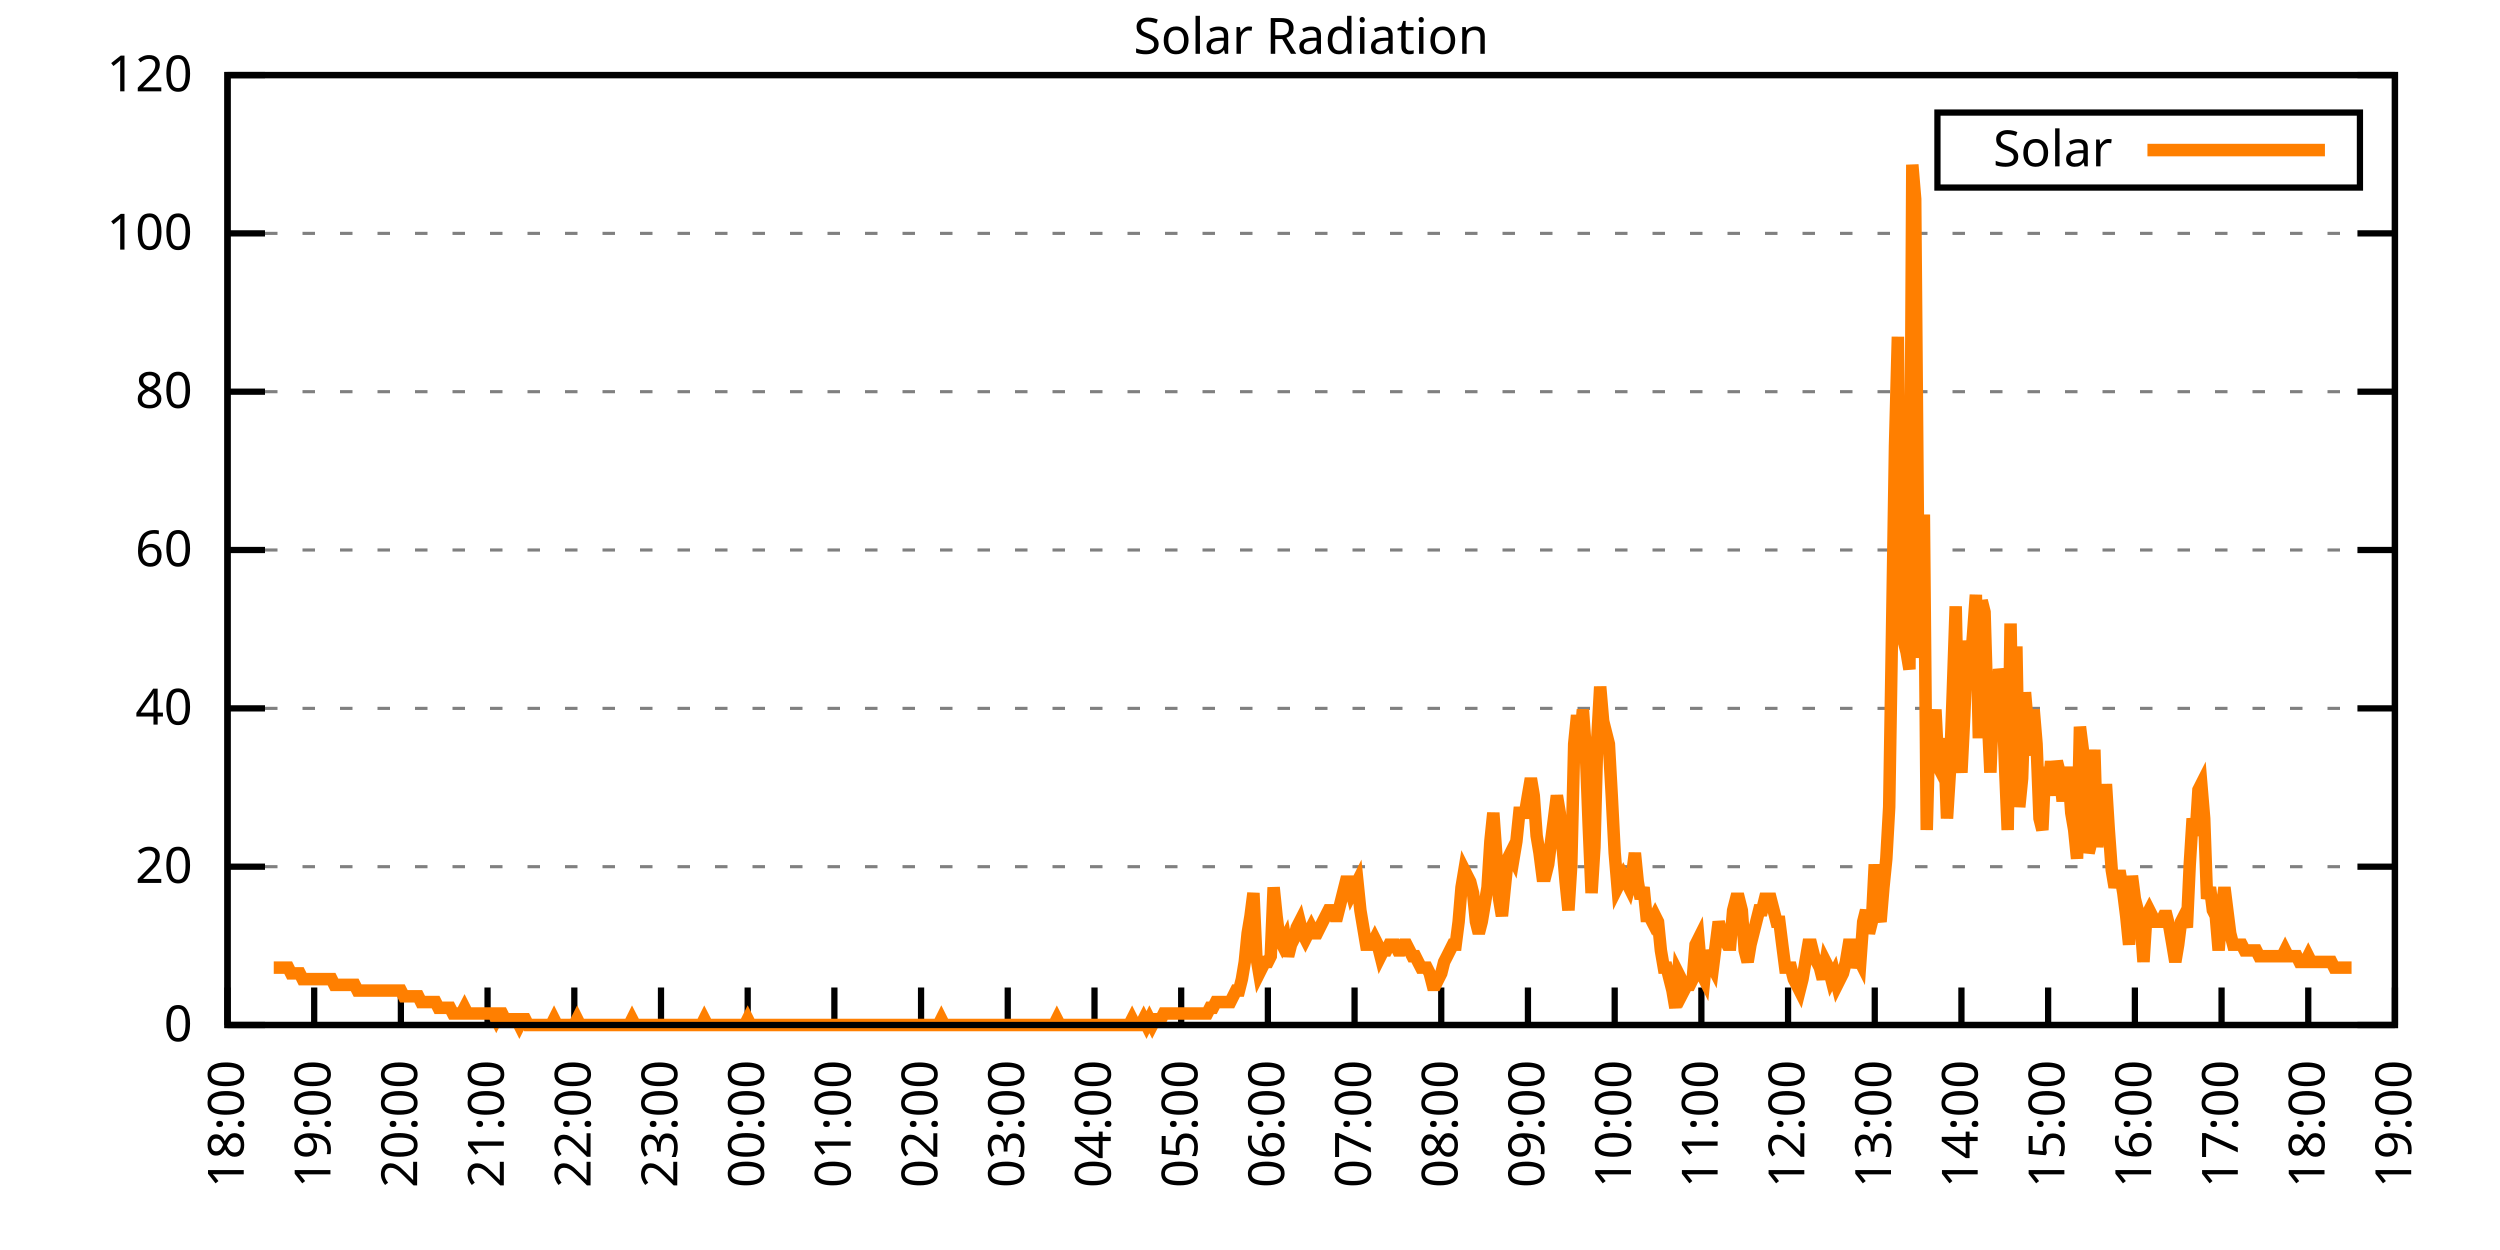
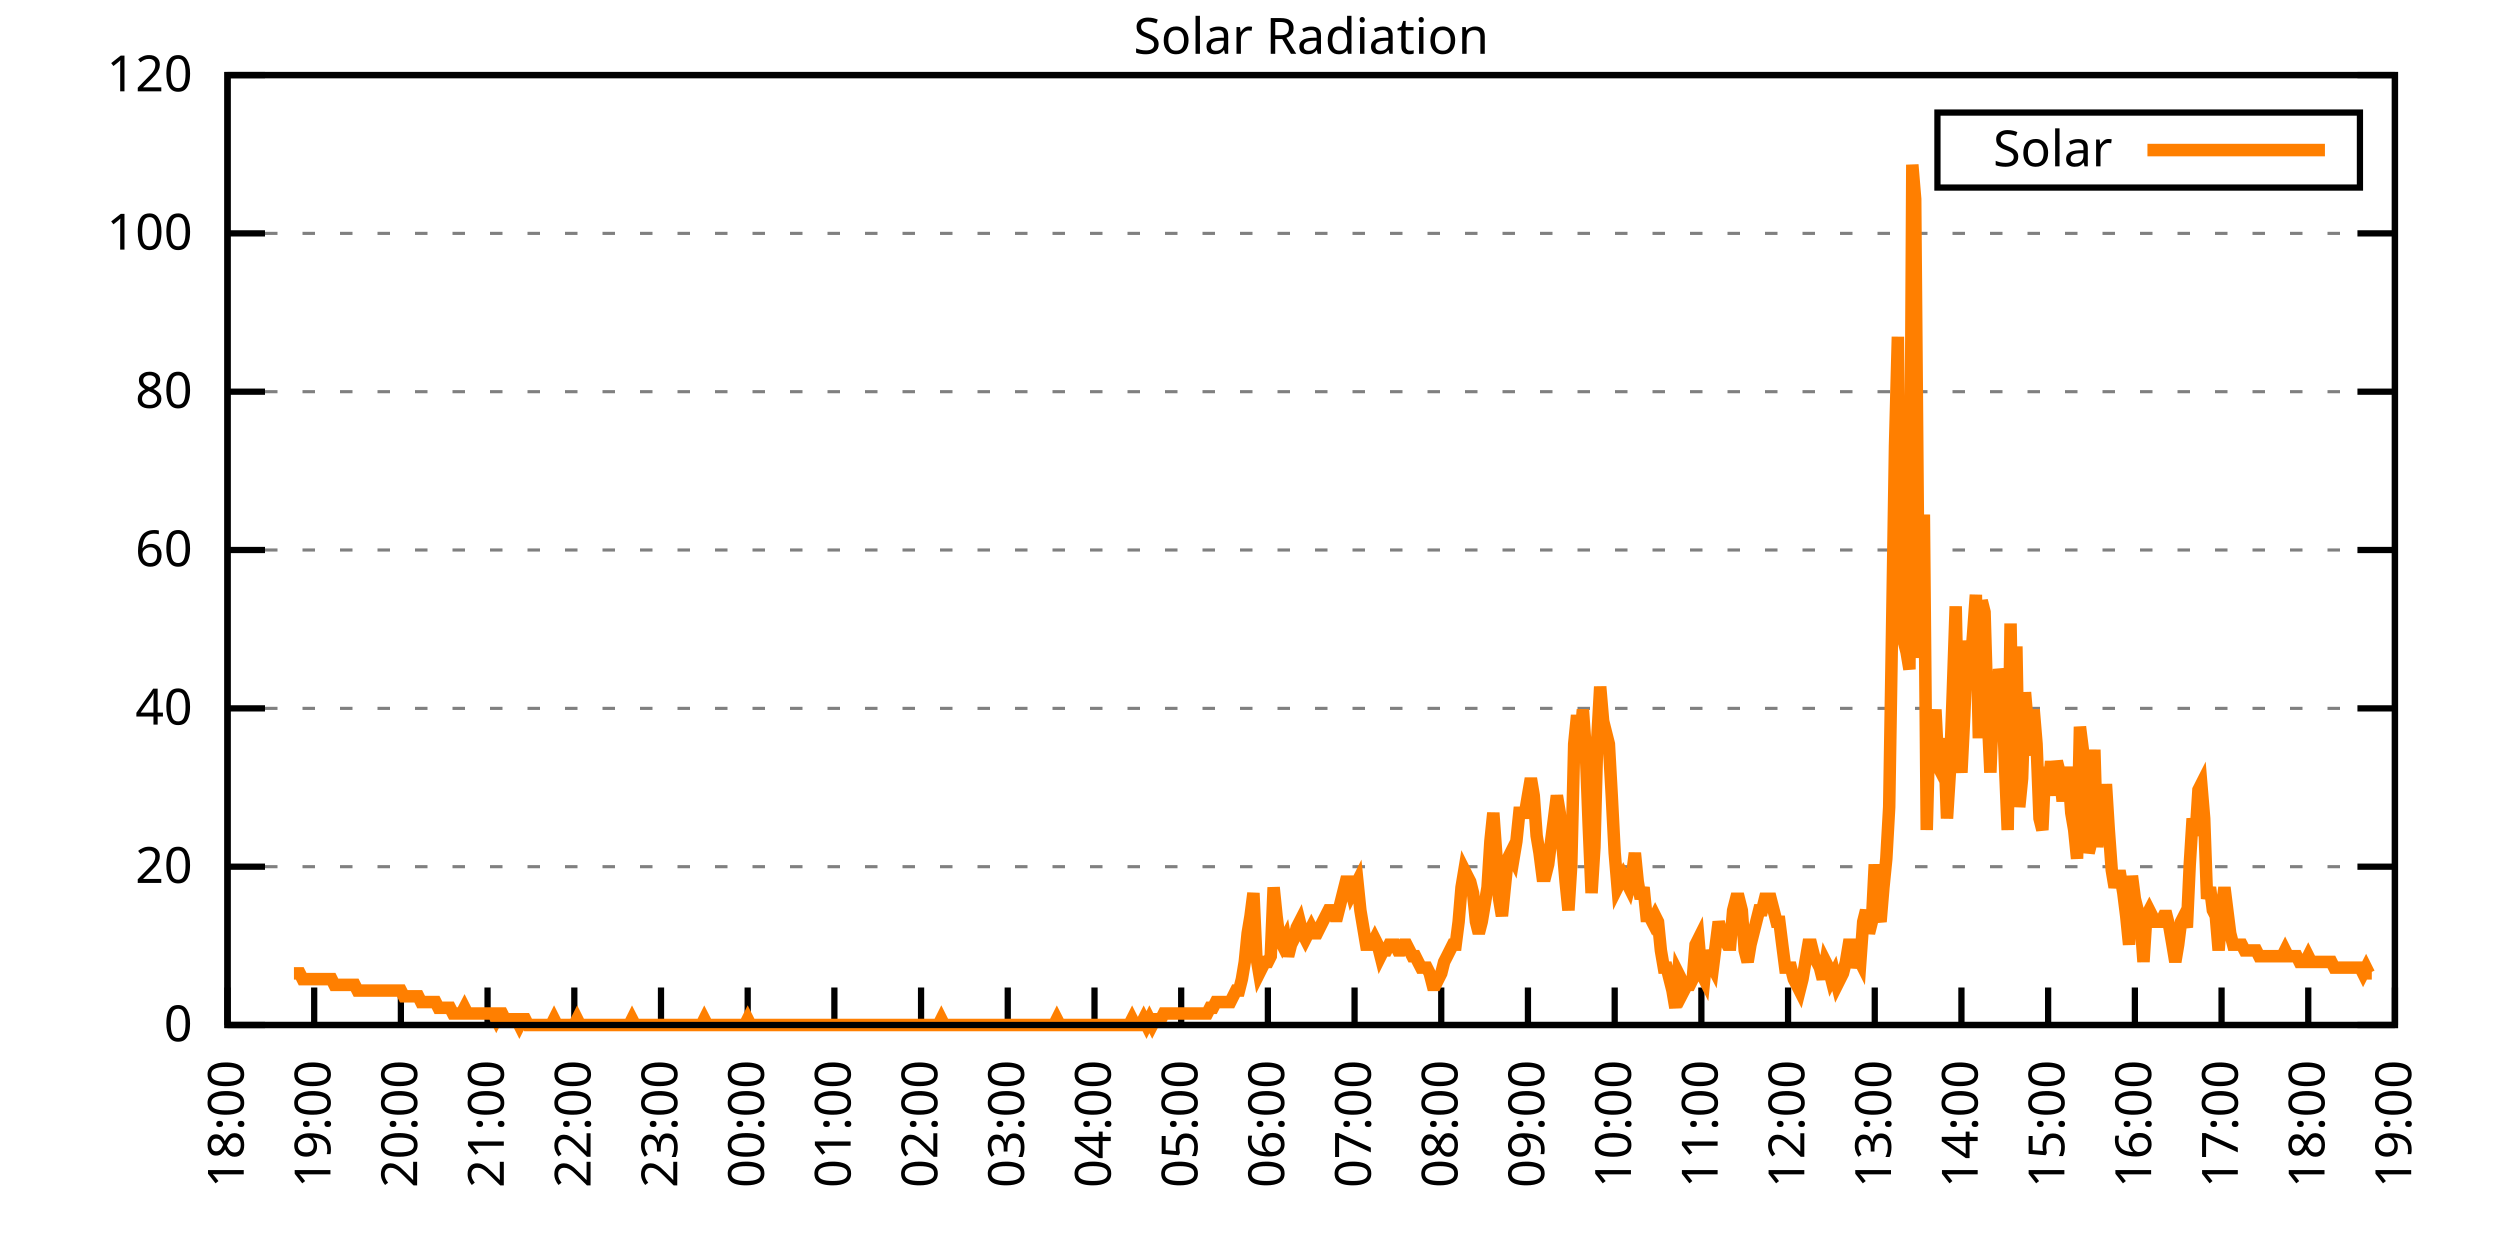
<svg xmlns="http://www.w3.org/2000/svg" xmlns:xlink="http://www.w3.org/1999/xlink" width="400" height="200" viewBox="0 0 400 200">
  <g id="gnuplot_canvas">
    <rect x="0" y="0" width="400" height="200" fill="none" />
    <defs>
      <circle id="gpDot" r="0.5" stroke-width="0.5" stroke="currentColor" />
      <path id="gpPt0" stroke-width="0.333" stroke="currentColor" d="M-1,0 h2 M0,-1 v2" />
      <path id="gpPt1" stroke-width="0.333" stroke="currentColor" d="M-1,-1 L1,1 M1,-1 L-1,1" />
      <path id="gpPt2" stroke-width="0.333" stroke="currentColor" d="M-1,0 L1,0 M0,-1 L0,1 M-1,-1 L1,1 M-1,1 L1,-1" />
      <rect id="gpPt3" stroke-width="0.333" stroke="currentColor" x="-1" y="-1" width="2" height="2" />
      <rect id="gpPt4" stroke-width="0.333" stroke="currentColor" fill="currentColor" x="-1" y="-1" width="2" height="2" />
      <circle id="gpPt5" stroke-width="0.333" stroke="currentColor" cx="0" cy="0" r="1" />
      <use xlink:href="#gpPt5" id="gpPt6" fill="currentColor" stroke="none" />
      <path id="gpPt7" stroke-width="0.333" stroke="currentColor" d="M0,-1.33 L-1.33,0.67 L1.33,0.67 z" />
      <use xlink:href="#gpPt7" id="gpPt8" fill="currentColor" stroke="none" />
      <use xlink:href="#gpPt7" id="gpPt9" stroke="currentColor" transform="rotate(180)" />
      <use xlink:href="#gpPt9" id="gpPt10" fill="currentColor" stroke="none" />
      <use xlink:href="#gpPt3" id="gpPt11" stroke="currentColor" transform="rotate(45)" />
      <use xlink:href="#gpPt11" id="gpPt12" fill="currentColor" stroke="none" />
      <path id="gpPt13" stroke-width="0.333" stroke="currentColor" d="M0,1.330 L1.265,0.411 L0.782,-1.067 L-0.782,-1.076 L-1.265,0.411 z" />
      <use xlink:href="#gpPt13" id="gpPt14" fill="currentColor" stroke="none" />
      <filter id="textbox" filterUnits="objectBoundingBox" x="0" y="0" height="1" width="1">
        <feFlood flood-color="white" flood-opacity="1" result="bgnd" />
        <feComposite in="SourceGraphic" in2="bgnd" operator="atop" />
      </filter>
      <filter id="greybox" filterUnits="objectBoundingBox" x="0" y="0" height="1" width="1">
        <feFlood flood-color="lightgrey" flood-opacity="1" result="grey" />
        <feComposite in="SourceGraphic" in2="grey" operator="atop" />
      </filter>
    </defs>
    <g fill="none" color="white" stroke="currentColor" stroke-width="1.00" stroke-linecap="butt" stroke-linejoin="miter">
</g>
    <g fill="none" color="black" stroke="currentColor" stroke-width="1.00" stroke-linecap="butt" stroke-linejoin="miter">
      <g stroke="none" shape-rendering="crispEdges">
        <polygon fill="rgb(255, 255, 255)" points="36.40,164.00 383.18,164.00 383.18,12.02 36.40,12.02 " />
      </g>
    </g>
    <g fill="none" color="black" stroke="currentColor" stroke-width="1.00" stroke-linecap="butt" stroke-linejoin="miter">
</g>
    <g fill="none" color="black" stroke="black" stroke-width="0.50" stroke-linecap="butt" stroke-linejoin="miter">
</g>
    <g fill="none" color="gray" stroke="currentColor" stroke-width="0.50" stroke-linecap="butt" stroke-linejoin="miter">
      <path stroke="gray" stroke-dasharray="2,4" class="gridline" d="M36.40,164.00 L383.19,164.00  " />
    </g>
    <g fill="none" color="gray" stroke="gray" stroke-width="1.00" stroke-linecap="butt" stroke-linejoin="miter">
</g>
    <g fill="none" color="black" stroke="currentColor" stroke-width="1.00" stroke-linecap="butt" stroke-linejoin="miter">
      <path stroke="black" d="M36.40,164.00 L42.40,164.00 M383.19,164.00 L377.19,164.00  " />
      <g transform="translate(30.80,166.60)" stroke="none" fill="black" font-family="Sans" font-size="8.00" text-anchor="end">
        <text>
          <tspan font-family="Sans"> 0</tspan>
        </text>
      </g>
    </g>
    <g fill="none" color="black" stroke="currentColor" stroke-width="1.00" stroke-linecap="butt" stroke-linejoin="miter">
</g>
    <g fill="none" color="black" stroke="black" stroke-width="0.50" stroke-linecap="butt" stroke-linejoin="miter">
</g>
    <g fill="none" color="gray" stroke="currentColor" stroke-width="0.50" stroke-linecap="butt" stroke-linejoin="miter">
      <path stroke="gray" stroke-dasharray="2,4" class="gridline" d="M36.40,138.67 L383.19,138.67  " />
    </g>
    <g fill="none" color="gray" stroke="gray" stroke-width="1.00" stroke-linecap="butt" stroke-linejoin="miter">
</g>
    <g fill="none" color="black" stroke="currentColor" stroke-width="1.00" stroke-linecap="butt" stroke-linejoin="miter">
      <path stroke="black" d="M36.40,138.67 L42.40,138.67 M383.19,138.67 L377.19,138.67  " />
      <g transform="translate(30.80,141.27)" stroke="none" fill="black" font-family="Sans" font-size="8.00" text-anchor="end">
        <text>
          <tspan font-family="Sans"> 20</tspan>
        </text>
      </g>
    </g>
    <g fill="none" color="black" stroke="currentColor" stroke-width="1.00" stroke-linecap="butt" stroke-linejoin="miter">
</g>
    <g fill="none" color="black" stroke="black" stroke-width="0.50" stroke-linecap="butt" stroke-linejoin="miter">
</g>
    <g fill="none" color="gray" stroke="currentColor" stroke-width="0.50" stroke-linecap="butt" stroke-linejoin="miter">
      <path stroke="gray" stroke-dasharray="2,4" class="gridline" d="M36.40,113.34 L383.19,113.34  " />
    </g>
    <g fill="none" color="gray" stroke="gray" stroke-width="1.00" stroke-linecap="butt" stroke-linejoin="miter">
</g>
    <g fill="none" color="black" stroke="currentColor" stroke-width="1.00" stroke-linecap="butt" stroke-linejoin="miter">
      <path stroke="black" d="M36.40,113.34 L42.40,113.34 M383.19,113.34 L377.19,113.34  " />
      <g transform="translate(30.80,115.94)" stroke="none" fill="black" font-family="Sans" font-size="8.00" text-anchor="end">
        <text>
          <tspan font-family="Sans"> 40</tspan>
        </text>
      </g>
    </g>
    <g fill="none" color="black" stroke="currentColor" stroke-width="1.00" stroke-linecap="butt" stroke-linejoin="miter">
</g>
    <g fill="none" color="black" stroke="black" stroke-width="0.50" stroke-linecap="butt" stroke-linejoin="miter">
</g>
    <g fill="none" color="gray" stroke="currentColor" stroke-width="0.50" stroke-linecap="butt" stroke-linejoin="miter">
      <path stroke="gray" stroke-dasharray="2,4" class="gridline" d="M36.40,88.00 L383.19,88.00  " />
    </g>
    <g fill="none" color="gray" stroke="gray" stroke-width="1.00" stroke-linecap="butt" stroke-linejoin="miter">
</g>
    <g fill="none" color="black" stroke="currentColor" stroke-width="1.00" stroke-linecap="butt" stroke-linejoin="miter">
      <path stroke="black" d="M36.40,88.00 L42.40,88.00 M383.19,88.00 L377.19,88.00  " />
      <g transform="translate(30.80,90.60)" stroke="none" fill="black" font-family="Sans" font-size="8.00" text-anchor="end">
        <text>
          <tspan font-family="Sans"> 60</tspan>
        </text>
      </g>
    </g>
    <g fill="none" color="black" stroke="currentColor" stroke-width="1.00" stroke-linecap="butt" stroke-linejoin="miter">
</g>
    <g fill="none" color="black" stroke="black" stroke-width="0.50" stroke-linecap="butt" stroke-linejoin="miter">
</g>
    <g fill="none" color="gray" stroke="currentColor" stroke-width="0.50" stroke-linecap="butt" stroke-linejoin="miter">
      <path stroke="gray" stroke-dasharray="2,4" class="gridline" d="M36.40,62.67 L383.19,62.67  " />
    </g>
    <g fill="none" color="gray" stroke="gray" stroke-width="1.00" stroke-linecap="butt" stroke-linejoin="miter">
</g>
    <g fill="none" color="black" stroke="currentColor" stroke-width="1.00" stroke-linecap="butt" stroke-linejoin="miter">
      <path stroke="black" d="M36.40,62.67 L42.40,62.67 M383.19,62.67 L377.19,62.67  " />
      <g transform="translate(30.80,65.27)" stroke="none" fill="black" font-family="Sans" font-size="8.00" text-anchor="end">
        <text>
          <tspan font-family="Sans"> 80</tspan>
        </text>
      </g>
    </g>
    <g fill="none" color="black" stroke="currentColor" stroke-width="1.00" stroke-linecap="butt" stroke-linejoin="miter">
</g>
    <g fill="none" color="black" stroke="black" stroke-width="0.50" stroke-linecap="butt" stroke-linejoin="miter">
</g>
    <g fill="none" color="gray" stroke="currentColor" stroke-width="0.50" stroke-linecap="butt" stroke-linejoin="miter">
      <path stroke="gray" stroke-dasharray="2,4" class="gridline" d="M36.40,37.34 L383.19,37.34  " />
    </g>
    <g fill="none" color="gray" stroke="gray" stroke-width="1.00" stroke-linecap="butt" stroke-linejoin="miter">
</g>
    <g fill="none" color="black" stroke="currentColor" stroke-width="1.00" stroke-linecap="butt" stroke-linejoin="miter">
      <path stroke="black" d="M36.40,37.34 L42.40,37.34 M383.19,37.34 L377.19,37.34  " />
      <g transform="translate(30.80,39.94)" stroke="none" fill="black" font-family="Sans" font-size="8.00" text-anchor="end">
        <text>
          <tspan font-family="Sans"> 100</tspan>
        </text>
      </g>
    </g>
    <g fill="none" color="black" stroke="currentColor" stroke-width="1.00" stroke-linecap="butt" stroke-linejoin="miter">
</g>
    <g fill="none" color="black" stroke="black" stroke-width="0.50" stroke-linecap="butt" stroke-linejoin="miter">
</g>
    <g fill="none" color="gray" stroke="currentColor" stroke-width="0.50" stroke-linecap="butt" stroke-linejoin="miter">
      <path stroke="gray" stroke-dasharray="2,4" class="gridline" d="M36.40,12.01 L383.19,12.01  " />
    </g>
    <g fill="none" color="gray" stroke="gray" stroke-width="1.00" stroke-linecap="butt" stroke-linejoin="miter">
</g>
    <g fill="none" color="black" stroke="currentColor" stroke-width="1.00" stroke-linecap="butt" stroke-linejoin="miter">
      <path stroke="black" d="M36.40,12.01 L42.40,12.01 M383.19,12.01 L377.19,12.01  " />
      <g transform="translate(30.80,14.61)" stroke="none" fill="black" font-family="Sans" font-size="8.00" text-anchor="end">
        <text>
          <tspan font-family="Sans"> 120</tspan>
        </text>
      </g>
    </g>
    <g fill="none" color="black" stroke="currentColor" stroke-width="1.00" stroke-linecap="butt" stroke-linejoin="miter">
      <path stroke="black" d="M36.40,164.00 L36.40,158.00  " />
      <g transform="translate(39.00,169.60) rotate(270.00)" stroke="none" fill="black" font-family="Sans" font-size="8.00" text-anchor="end">
        <text>
          <tspan font-family="Sans">18:00</tspan>
        </text>
      </g>
    </g>
    <g fill="none" color="black" stroke="currentColor" stroke-width="1.00" stroke-linecap="butt" stroke-linejoin="miter">
      <path stroke="black" d="M50.27,164.00 L50.27,158.00  " />
      <g transform="translate(52.87,169.60) rotate(270.00)" stroke="none" fill="black" font-family="Sans" font-size="8.00" text-anchor="end">
        <text>
          <tspan font-family="Sans">19:00</tspan>
        </text>
      </g>
    </g>
    <g fill="none" color="black" stroke="currentColor" stroke-width="1.00" stroke-linecap="butt" stroke-linejoin="miter">
      <path stroke="black" d="M64.14,164.00 L64.14,158.00  " />
      <g transform="translate(66.74,169.60) rotate(270.00)" stroke="none" fill="black" font-family="Sans" font-size="8.00" text-anchor="end">
        <text>
          <tspan font-family="Sans">20:00</tspan>
        </text>
      </g>
    </g>
    <g fill="none" color="black" stroke="currentColor" stroke-width="1.00" stroke-linecap="butt" stroke-linejoin="miter">
      <path stroke="black" d="M78.01,164.00 L78.01,158.00  " />
      <g transform="translate(80.61,169.60) rotate(270.00)" stroke="none" fill="black" font-family="Sans" font-size="8.00" text-anchor="end">
        <text>
          <tspan font-family="Sans">21:00</tspan>
        </text>
      </g>
    </g>
    <g fill="none" color="black" stroke="currentColor" stroke-width="1.00" stroke-linecap="butt" stroke-linejoin="miter">
      <path stroke="black" d="M91.89,164.00 L91.89,158.00  " />
      <g transform="translate(94.49,169.60) rotate(270.00)" stroke="none" fill="black" font-family="Sans" font-size="8.00" text-anchor="end">
        <text>
          <tspan font-family="Sans">22:00</tspan>
        </text>
      </g>
    </g>
    <g fill="none" color="black" stroke="currentColor" stroke-width="1.00" stroke-linecap="butt" stroke-linejoin="miter">
      <path stroke="black" d="M105.76,164.00 L105.76,158.00  " />
      <g transform="translate(108.36,169.60) rotate(270.00)" stroke="none" fill="black" font-family="Sans" font-size="8.00" text-anchor="end">
        <text>
          <tspan font-family="Sans">23:00</tspan>
        </text>
      </g>
    </g>
    <g fill="none" color="black" stroke="currentColor" stroke-width="1.00" stroke-linecap="butt" stroke-linejoin="miter">
      <path stroke="black" d="M119.63,164.00 L119.63,158.00  " />
      <g transform="translate(122.23,169.60) rotate(270.00)" stroke="none" fill="black" font-family="Sans" font-size="8.00" text-anchor="end">
        <text>
          <tspan font-family="Sans">00:00</tspan>
        </text>
      </g>
    </g>
    <g fill="none" color="black" stroke="currentColor" stroke-width="1.00" stroke-linecap="butt" stroke-linejoin="miter">
      <path stroke="black" d="M133.50,164.00 L133.50,158.00  " />
      <g transform="translate(136.10,169.60) rotate(270.00)" stroke="none" fill="black" font-family="Sans" font-size="8.00" text-anchor="end">
        <text>
          <tspan font-family="Sans">01:00</tspan>
        </text>
      </g>
    </g>
    <g fill="none" color="black" stroke="currentColor" stroke-width="1.00" stroke-linecap="butt" stroke-linejoin="miter">
      <path stroke="black" d="M147.37,164.00 L147.37,158.00  " />
      <g transform="translate(149.97,169.60) rotate(270.00)" stroke="none" fill="black" font-family="Sans" font-size="8.00" text-anchor="end">
        <text>
          <tspan font-family="Sans">02:00</tspan>
        </text>
      </g>
    </g>
    <g fill="none" color="black" stroke="currentColor" stroke-width="1.00" stroke-linecap="butt" stroke-linejoin="miter">
      <path stroke="black" d="M161.24,164.00 L161.24,158.00  " />
      <g transform="translate(163.84,169.60) rotate(270.00)" stroke="none" fill="black" font-family="Sans" font-size="8.00" text-anchor="end">
        <text>
          <tspan font-family="Sans">03:00</tspan>
        </text>
      </g>
    </g>
    <g fill="none" color="black" stroke="currentColor" stroke-width="1.00" stroke-linecap="butt" stroke-linejoin="miter">
      <path stroke="black" d="M175.12,164.00 L175.12,158.00  " />
      <g transform="translate(177.72,169.60) rotate(270.00)" stroke="none" fill="black" font-family="Sans" font-size="8.00" text-anchor="end">
        <text>
          <tspan font-family="Sans">04:00</tspan>
        </text>
      </g>
    </g>
    <g fill="none" color="black" stroke="currentColor" stroke-width="1.00" stroke-linecap="butt" stroke-linejoin="miter">
      <path stroke="black" d="M188.99,164.00 L188.99,158.00  " />
      <g transform="translate(191.59,169.60) rotate(270.00)" stroke="none" fill="black" font-family="Sans" font-size="8.00" text-anchor="end">
        <text>
          <tspan font-family="Sans">05:00</tspan>
        </text>
      </g>
    </g>
    <g fill="none" color="black" stroke="currentColor" stroke-width="1.00" stroke-linecap="butt" stroke-linejoin="miter">
      <path stroke="black" d="M202.86,164.00 L202.86,158.00  " />
      <g transform="translate(205.46,169.60) rotate(270.00)" stroke="none" fill="black" font-family="Sans" font-size="8.00" text-anchor="end">
        <text>
          <tspan font-family="Sans">06:00</tspan>
        </text>
      </g>
    </g>
    <g fill="none" color="black" stroke="currentColor" stroke-width="1.00" stroke-linecap="butt" stroke-linejoin="miter">
      <path stroke="black" d="M216.73,164.00 L216.73,158.00  " />
      <g transform="translate(219.33,169.60) rotate(270.00)" stroke="none" fill="black" font-family="Sans" font-size="8.00" text-anchor="end">
        <text>
          <tspan font-family="Sans">07:00</tspan>
        </text>
      </g>
    </g>
    <g fill="none" color="black" stroke="currentColor" stroke-width="1.00" stroke-linecap="butt" stroke-linejoin="miter">
      <path stroke="black" d="M230.60,164.00 L230.60,158.00  " />
      <g transform="translate(233.20,169.60) rotate(270.00)" stroke="none" fill="black" font-family="Sans" font-size="8.00" text-anchor="end">
        <text>
          <tspan font-family="Sans">08:00</tspan>
        </text>
      </g>
    </g>
    <g fill="none" color="black" stroke="currentColor" stroke-width="1.00" stroke-linecap="butt" stroke-linejoin="miter">
      <path stroke="black" d="M244.47,164.00 L244.47,158.00  " />
      <g transform="translate(247.07,169.60) rotate(270.00)" stroke="none" fill="black" font-family="Sans" font-size="8.00" text-anchor="end">
        <text>
          <tspan font-family="Sans">09:00</tspan>
        </text>
      </g>
    </g>
    <g fill="none" color="black" stroke="currentColor" stroke-width="1.00" stroke-linecap="butt" stroke-linejoin="miter">
      <path stroke="black" d="M258.35,164.00 L258.35,158.00  " />
      <g transform="translate(260.95,169.60) rotate(270.00)" stroke="none" fill="black" font-family="Sans" font-size="8.00" text-anchor="end">
        <text>
          <tspan font-family="Sans">10:00</tspan>
        </text>
      </g>
    </g>
    <g fill="none" color="black" stroke="currentColor" stroke-width="1.00" stroke-linecap="butt" stroke-linejoin="miter">
      <path stroke="black" d="M272.22,164.00 L272.22,158.00  " />
      <g transform="translate(274.82,169.60) rotate(270.00)" stroke="none" fill="black" font-family="Sans" font-size="8.00" text-anchor="end">
        <text>
          <tspan font-family="Sans">11:00</tspan>
        </text>
      </g>
    </g>
    <g fill="none" color="black" stroke="currentColor" stroke-width="1.00" stroke-linecap="butt" stroke-linejoin="miter">
      <path stroke="black" d="M286.09,164.00 L286.09,158.00  " />
      <g transform="translate(288.69,169.60) rotate(270.00)" stroke="none" fill="black" font-family="Sans" font-size="8.00" text-anchor="end">
        <text>
          <tspan font-family="Sans">12:00</tspan>
        </text>
      </g>
    </g>
    <g fill="none" color="black" stroke="currentColor" stroke-width="1.00" stroke-linecap="butt" stroke-linejoin="miter">
      <path stroke="black" d="M299.96,164.00 L299.96,158.00  " />
      <g transform="translate(302.56,169.60) rotate(270.00)" stroke="none" fill="black" font-family="Sans" font-size="8.00" text-anchor="end">
        <text>
          <tspan font-family="Sans">13:00</tspan>
        </text>
      </g>
    </g>
    <g fill="none" color="black" stroke="currentColor" stroke-width="1.00" stroke-linecap="butt" stroke-linejoin="miter">
      <path stroke="black" d="M313.83,164.00 L313.83,158.00  " />
      <g transform="translate(316.43,169.60) rotate(270.00)" stroke="none" fill="black" font-family="Sans" font-size="8.00" text-anchor="end">
        <text>
          <tspan font-family="Sans">14:00</tspan>
        </text>
      </g>
    </g>
    <g fill="none" color="black" stroke="currentColor" stroke-width="1.00" stroke-linecap="butt" stroke-linejoin="miter">
      <path stroke="black" d="M327.70,164.00 L327.70,158.00  " />
      <g transform="translate(330.30,169.60) rotate(270.00)" stroke="none" fill="black" font-family="Sans" font-size="8.00" text-anchor="end">
        <text>
          <tspan font-family="Sans">15:00</tspan>
        </text>
      </g>
    </g>
    <g fill="none" color="black" stroke="currentColor" stroke-width="1.00" stroke-linecap="butt" stroke-linejoin="miter">
      <path stroke="black" d="M341.58,164.00 L341.58,158.00  " />
      <g transform="translate(344.18,169.60) rotate(270.00)" stroke="none" fill="black" font-family="Sans" font-size="8.00" text-anchor="end">
        <text>
          <tspan font-family="Sans">16:00</tspan>
        </text>
      </g>
    </g>
    <g fill="none" color="black" stroke="currentColor" stroke-width="1.00" stroke-linecap="butt" stroke-linejoin="miter">
      <path stroke="black" d="M355.45,164.00 L355.45,158.00  " />
      <g transform="translate(358.05,169.60) rotate(270.00)" stroke="none" fill="black" font-family="Sans" font-size="8.00" text-anchor="end">
        <text>
          <tspan font-family="Sans">17:00</tspan>
        </text>
      </g>
    </g>
    <g fill="none" color="black" stroke="currentColor" stroke-width="1.00" stroke-linecap="butt" stroke-linejoin="miter">
      <path stroke="black" d="M369.32,164.00 L369.32,158.00  " />
      <g transform="translate(371.92,169.60) rotate(270.00)" stroke="none" fill="black" font-family="Sans" font-size="8.00" text-anchor="end">
        <text>
          <tspan font-family="Sans">18:00</tspan>
        </text>
      </g>
    </g>
    <g fill="none" color="black" stroke="currentColor" stroke-width="1.00" stroke-linecap="butt" stroke-linejoin="miter">
      <path stroke="black" d="M383.19,164.00 L383.19,158.00  " />
      <g transform="translate(385.79,169.60) rotate(270.00)" stroke="none" fill="black" font-family="Sans" font-size="8.00" text-anchor="end">
        <text>
          <tspan font-family="Sans">19:00</tspan>
        </text>
      </g>
    </g>
    <g fill="none" color="black" stroke="currentColor" stroke-width="1.00" stroke-linecap="butt" stroke-linejoin="miter">
</g>
    <g fill="none" color="black" stroke="currentColor" stroke-width="1.00" stroke-linecap="butt" stroke-linejoin="miter">
      <path stroke="black" d="M36.40,12.01 L36.40,164.00 L383.19,164.00 L383.19,12.01 L36.40,12.01 Z  " />
    </g>
    <g fill="none" color="black" stroke="currentColor" stroke-width="1.00" stroke-linecap="butt" stroke-linejoin="miter">
</g>
    <g fill="none" color="black" stroke="currentColor" stroke-width="1.00" stroke-linecap="butt" stroke-linejoin="miter">
      <path stroke="black" d="M309.99,30.01 L309.99,18.01 L377.59,18.01 L377.59,30.01 L309.99,30.01 Z  " />
    </g>
    <g id="Solar_Radiation_plot_1">
      <g fill="none" color="white" stroke="black" stroke-width="2.00" stroke-linecap="butt" stroke-linejoin="miter">
</g>
      <g fill="none" color="black" stroke="currentColor" stroke-width="2.00" stroke-linecap="butt" stroke-linejoin="miter">
        <g transform="translate(337.99,26.61)" stroke="none" fill="black" font-family="Sans" font-size="8.00" text-anchor="end">
          <text>
            <tspan font-family="Sans">Solar</tspan>
          </text>
        </g>
      </g>
      <g fill="none" color="black" stroke="currentColor" stroke-width="2.00" stroke-linecap="butt" stroke-linejoin="miter">
-         <path stroke="rgb(255, 127,   0)" d="M343.59,24.01 L371.99,24.01 M43.80,154.82 L44.26,154.82 L44.72,154.82 L45.19,154.82 L45.65,154.82 L46.11,154.82   L46.57,155.74 L47.03,155.74 L47.50,155.74 L47.96,155.74 L48.42,156.66 L48.88,156.66 L49.35,156.66 L49.81,156.66   L50.27,156.66 L50.73,156.66 L51.20,156.66 L51.66,156.66 L52.12,156.66 L52.58,156.66 L53.05,156.66 L53.51,157.58   L53.97,157.58 L54.43,157.58 L54.90,157.58 L55.36,157.58 L55.82,157.58 L56.28,157.58 L56.75,157.58 L57.21,158.49   L57.67,158.49 L58.13,158.49 L58.59,158.49 L59.06,158.49 L59.52,158.49 L59.98,158.49 L60.44,158.49 L60.91,158.49   L61.37,158.49 L61.83,158.49 L62.29,158.49 L62.76,158.49 L63.22,158.49 L63.68,158.49 L64.14,158.49 L64.61,159.41   L65.07,159.41 L65.53,159.41 L65.99,159.41 L66.46,159.41 L66.92,159.41 L67.38,160.33 L67.84,160.33 L68.30,160.33   L68.77,160.33 L69.23,160.33 L69.69,160.33 L70.15,161.25 L70.62,161.25 L71.08,161.25 L71.54,161.25 L72.00,161.25   L72.47,162.16 L72.93,162.16 L73.39,162.16 L73.85,162.16 L74.32,161.25 L74.78,162.16 L75.24,162.16 L75.70,162.16   L76.17,162.16 L76.63,162.16 L77.09,162.16 L77.55,162.16 L78.01,162.16 L78.48,162.16 L78.94,162.16 L79.40,163.08   L79.86,162.16 L80.33,162.16 L80.79,163.08 L81.25,163.08 L81.71,163.08 L82.18,163.08 L82.64,163.08 L83.10,164.00   L83.56,163.08 L84.03,163.08 L84.49,164.00 L84.95,164.00 L85.41,164.00 L85.88,164.00 L86.34,164.00 L86.80,164.00   L87.26,164.00 L87.72,164.00 L88.19,164.00 L88.65,163.08 L89.11,164.00 L89.57,164.00 L90.04,164.00 L90.50,164.00   L90.96,164.00 L91.42,164.00 L91.89,164.00 L92.35,163.08 L92.81,164.00 L93.27,164.00 L93.74,164.00 L94.20,164.00   L94.66,164.00 L95.12,164.00 L95.59,164.00 L96.05,164.00 L96.51,164.00 L96.97,164.00 L97.44,164.00 L97.90,164.00   L98.36,164.00 L98.82,164.00 L99.28,164.00 L99.75,164.00 L100.21,164.00 L100.67,164.00 L101.13,163.08 L101.60,164.00   L102.06,164.00 L102.52,164.00 L102.98,164.00 L103.45,164.00 L103.91,164.00 L104.37,164.00 L104.83,164.00 L105.30,164.00   L105.76,164.00 L106.22,164.00 L106.68,164.00 L107.15,164.00 L107.61,164.00 L108.07,164.00 L108.53,164.00 L108.99,164.00   L109.46,164.00 L109.92,164.00 L110.38,164.00 L110.84,164.00 L111.31,164.00 L111.77,164.00 L112.23,164.00 L112.69,163.08   L113.16,164.00 L113.62,164.00 L114.08,164.00 L114.54,164.00 L115.01,164.00 L115.47,164.00 L115.93,164.00 L116.39,164.00   L116.86,164.00 L117.32,164.00 L117.78,164.00 L118.24,164.00 L118.70,164.00 L119.17,164.00 L119.63,163.08 L120.09,164.00   L120.55,164.00 L121.02,164.00 L121.48,164.00 L121.94,164.00 L122.40,164.00 L122.87,164.00 L123.33,164.00 L123.79,164.00   L124.25,164.00 L124.72,164.00 L125.18,164.00 L125.64,164.00 L126.10,164.00 L126.57,164.00 L127.03,164.00 L127.49,164.00   L127.95,164.00 L128.41,164.00 L128.88,164.00 L129.34,164.00 L129.80,164.00 L130.26,164.00 L130.73,164.00 L131.19,164.00   L131.65,164.00 L132.11,164.00 L132.58,164.00 L133.04,164.00 L133.50,164.00 L133.96,164.00 L134.43,164.00 L134.89,164.00   L135.35,164.00 L135.81,164.00 L136.28,164.00 L136.74,164.00 L137.20,164.00 L137.66,164.00 L138.13,164.00 L138.59,164.00   L139.05,164.00 L139.51,164.00 L139.97,164.00 L140.44,164.00 L140.90,164.00 L141.36,164.00 L141.82,164.00 L142.29,164.00   L142.75,164.00 L143.21,164.00 L143.67,164.00 L144.14,164.00 L144.60,164.00 L145.06,164.00 L145.52,164.00 L145.99,164.00   L146.45,164.00 L146.91,164.00 L147.37,164.00 L147.84,164.00 L148.30,164.00 L148.76,164.00 L149.22,164.00 L149.68,164.00   L150.15,164.00 L150.61,163.08 L151.07,164.00 L151.53,164.00 L152.00,164.00 L152.46,164.00 L152.92,164.00 L153.38,164.00   L153.85,164.00 L154.31,164.00 L154.77,164.00 L155.23,164.00 L155.70,164.00 L156.16,164.00 L156.62,164.00 L157.08,164.00   L157.55,164.00 L158.01,164.00 L158.47,164.00 L158.93,164.00 L159.39,164.00 L159.86,164.00 L160.32,164.00 L160.78,164.00   L161.24,164.00 L161.71,164.00 L162.17,164.00 L162.63,164.00 L163.09,164.00 L163.56,164.00 L164.02,164.00 L164.48,164.00   L164.94,164.00 L165.41,164.00 L165.87,164.00 L166.33,164.00 L166.79,164.00 L167.26,164.00 L167.72,164.00 L168.18,164.00   L168.64,164.00 L169.10,163.08 L169.57,164.00 L170.03,164.00 L170.49,164.00 L170.95,164.00 L171.42,164.00 L171.88,164.00   L172.34,164.00 L172.80,164.00 L173.27,164.00 L173.73,164.00 L174.19,164.00 L174.65,164.00 L175.12,164.00 L175.58,164.00   L176.04,164.00 L176.50,164.00 L176.97,164.00 L177.43,164.00 L177.89,164.00 L178.35,164.00 L178.82,164.00 L179.28,164.00   L179.74,164.00 L180.20,164.00 L180.66,164.00 L181.13,163.08 L181.59,164.00 L182.05,164.00 L182.51,164.00 L182.98,163.08   L183.44,164.00 L183.90,163.08 L184.36,164.00 L184.83,163.08 L185.29,163.08 L185.75,163.08 L186.21,162.16 L186.68,162.16   L187.14,162.16 L187.60,162.16 L188.06,162.16 L188.53,162.16 L188.99,162.16 L189.45,162.16 L189.91,162.16 L190.37,162.16   L190.84,162.16 L191.30,162.16 L191.76,162.16 L192.22,162.16 L192.69,162.16 L193.15,162.16 L193.61,161.25 L194.07,161.25   L194.54,160.33 L195.00,160.33 L195.46,160.33 L195.92,160.33 L196.39,160.33 L196.85,160.33 L197.31,159.41 L197.77,158.49   L198.24,158.49 L198.70,156.66 L199.16,153.91 L199.62,149.32 L200.08,146.56 L200.55,142.89 L201.01,152.99 L201.47,155.74   L201.93,154.82 L202.40,153.91 L202.86,153.91 L203.32,152.99 L203.78,141.98 L204.25,146.56 L204.71,150.23 L205.17,151.15   L205.63,150.23 L206.10,152.99 L206.56,151.15 L207.02,150.23 L207.48,148.40 L207.95,147.48 L208.41,149.32 L208.87,150.23   L209.33,149.32 L209.80,148.40 L210.26,149.32 L210.72,149.32 L211.18,148.40 L211.64,147.48 L212.11,146.56 L212.57,145.65   L213.03,145.65 L213.49,146.56 L213.96,146.56 L214.42,144.73 L214.88,142.89 L215.34,141.06 L215.81,141.06 L216.27,142.89   L216.73,141.98 L217.19,141.06 L217.66,145.65 L218.12,148.40 L218.58,151.15 L219.04,151.15 L219.51,151.15 L219.97,150.23   L220.43,151.15 L220.89,152.99 L221.35,152.07 L221.82,152.07 L222.28,151.15 L222.74,151.15 L223.20,151.15 L223.67,152.07   L224.13,152.07 L224.59,151.15 L225.05,151.15 L225.52,152.07 L225.98,152.99 L226.44,152.99 L226.90,153.91 L227.37,154.82   L227.83,154.82 L228.29,154.82 L228.75,155.74 L229.22,157.58 L229.68,157.58 L230.14,156.66 L230.60,155.74 L231.06,153.91   L231.53,152.99 L231.99,152.07 L232.45,151.15 L232.91,151.15 L233.38,147.48 L233.84,141.98 L234.30,139.22 L234.76,140.14   L235.23,141.06 L235.69,142.89 L236.15,147.48 L236.61,149.32 L237.08,147.48 L237.54,144.73 L238.00,141.98 L238.46,134.63   L238.93,130.05 L239.39,136.47 L239.85,143.81 L240.31,146.56 L240.77,141.98 L241.24,137.39 L241.70,136.47 L242.16,137.39   L242.62,134.63 L243.09,130.05 L243.55,130.05 L244.01,130.05 L244.47,127.29 L244.94,124.54 L245.40,127.29 L245.86,133.72   L246.32,136.47 L246.79,140.14 L247.25,140.14 L247.71,138.30 L248.17,134.63 L248.64,130.96 L249.10,127.29 L249.56,130.05   L250.02,135.55 L250.49,141.06 L250.95,145.65 L251.41,138.30 L251.87,119.03 L252.33,114.44 L252.80,119.03 L253.26,113.53   L253.72,119.95 L254.18,131.88 L254.65,142.89 L255.11,135.55 L255.57,118.12 L256.03,109.86 L256.50,115.36 L256.96,117.20   L257.42,119.03 L257.88,127.29 L258.35,136.47 L258.81,141.98 L259.27,141.06 L259.73,140.14 L260.20,141.06 L260.66,141.98   L261.12,140.14 L261.58,136.47 L262.04,141.06 L262.51,143.81 L262.97,141.98 L263.43,146.56 L263.89,146.56 L264.36,147.48   L264.82,146.56 L265.28,147.48 L265.74,152.07 L266.21,154.82 L266.67,154.82 L267.13,156.66 L267.59,158.49 L268.06,161.25   L268.52,155.74 L268.98,156.66 L269.44,158.49 L269.91,157.58 L270.37,157.58 L270.83,156.66 L271.29,151.15 L271.75,150.23   L272.22,155.74 L272.68,156.66 L273.14,152.07 L273.60,153.91 L274.07,154.82 L274.53,151.15 L274.99,147.48 L275.45,149.32   L275.92,150.23 L276.38,151.15 L276.84,151.15 L277.30,145.65 L277.77,143.81 L278.23,143.81 L278.69,145.65 L279.15,152.07   L279.62,153.91 L280.08,151.15 L280.54,149.32 L281.00,147.48 L281.46,145.65 L281.93,145.65 L282.39,143.81 L282.85,143.81   L283.31,143.81 L283.78,145.65 L284.24,147.48 L284.70,147.48 L285.16,151.15 L285.63,154.82 L286.09,154.82 L286.55,154.82   L287.01,156.66 L287.48,157.58 L287.94,158.49 L288.40,156.66 L288.86,153.91 L289.33,151.15 L289.79,151.15 L290.25,152.99   L290.71,153.91 L291.18,154.82 L291.64,156.66 L292.10,153.91 L292.56,154.82 L293.02,156.66 L293.49,155.74 L293.95,157.58   L294.41,156.66 L294.87,155.74 L295.34,153.91 L295.80,151.15 L296.26,151.15 L296.72,154.82 L297.19,152.99 L297.65,153.91   L298.11,147.48 L298.57,145.65 L299.04,149.32 L299.50,147.48 L299.96,138.30 L300.42,145.65 L300.89,147.48 L301.35,141.98   L301.81,137.39 L302.27,129.13 L302.73,100.68 L303.20,71.31 L303.66,53.88 L304.12,97.93 L304.58,102.51 L305.05,104.35   L305.51,107.10 L305.97,26.35 L306.43,31.85 L306.90,87.83 L307.36,105.27 L307.82,82.33 L308.28,132.80 L308.75,114.44   L309.21,118.12 L309.67,113.53 L310.13,122.70 L310.60,123.62 L311.06,118.12 L311.52,130.96 L311.98,123.62 L312.44,110.77   L312.91,97.01 L313.37,119.03 L313.83,123.62 L314.29,114.44 L314.76,102.51 L315.22,107.10 L315.68,101.60 L316.14,95.17   L316.61,118.12 L317.07,96.09 L317.53,97.93 L317.99,113.53 L318.46,123.62 L318.92,111.69 L319.38,112.61 L319.84,107.10   L320.31,108.94 L320.77,121.79 L321.23,132.80 L321.69,99.76 L322.15,128.21 L322.62,103.43 L323.08,129.13 L323.54,124.54   L324.00,110.77 L324.47,116.28 L324.93,120.87 L325.39,113.53 L325.85,119.03 L326.32,130.96 L326.78,132.80 L327.24,122.70   L327.70,127.29 L328.17,121.79 L328.63,127.29 L329.09,121.79 L329.55,123.62 L330.02,128.21 L330.48,123.62 L330.94,123.62   L331.40,130.05 L331.87,132.80 L332.33,137.39 L332.79,116.28 L333.25,119.95 L333.71,127.29 L334.18,136.47 L334.64,134.63   L335.10,119.95 L335.56,135.55 L336.03,129.13 L336.49,134.63 L336.95,125.46 L337.41,132.80 L337.88,139.22 L338.34,141.98   L338.80,140.14 L339.26,140.14 L339.73,142.89 L340.19,146.56 L340.65,151.15 L341.11,140.14 L341.58,143.81 L342.04,145.65   L342.50,147.48 L342.96,153.91 L343.42,146.56 L343.89,145.65 L344.35,146.56 L344.81,147.48 L345.27,147.48 L345.74,147.48   L346.20,146.56 L346.66,146.56 L347.12,148.40 L347.59,151.15 L348.05,153.91 L348.51,151.15 L348.97,147.48 L349.44,146.56   L349.90,148.40 L350.36,138.30 L350.82,130.96 L351.29,133.72 L351.75,126.37 L352.21,125.46 L352.67,130.96 L353.13,143.81   L353.60,141.98 L354.06,145.65 L354.52,146.56 L354.98,152.07 L355.45,145.65 L355.91,141.98 L356.37,145.65 L356.83,149.32   L357.30,151.15 L357.76,151.15 L358.22,151.15 L358.68,151.15 L359.15,152.07 L359.61,152.07 L360.07,152.07 L360.53,152.07   L361.00,152.07 L361.46,152.99 L361.92,152.99 L362.38,152.99 L362.84,152.99 L363.31,152.99 L363.77,152.99 L364.23,152.99   L364.69,152.99 L365.16,152.99 L365.62,152.07 L366.08,152.99 L366.54,152.99 L367.01,152.99 L367.47,152.99 L367.93,153.91   L368.39,153.91 L368.86,153.91 L369.32,152.99 L369.78,153.91 L370.24,153.91 L370.71,153.91 L371.17,153.91 L371.63,153.91   L372.09,153.91 L372.56,153.91 L373.02,153.91 L373.48,154.82 L373.94,154.82 L374.40,154.82 L374.87,154.82 L375.33,154.82   L375.79,154.82 L376.25,154.82  " />
+         <path stroke="rgb(255, 127,   0)" d="M343.59,24.01 L371.99,24.01 M47.03,155.74 L47.50,155.74 L47.96,155.74 L48.42,156.66 L48.88,156.66 L49.35,156.66   L49.81,156.66 L50.27,156.66 L50.73,156.66 L51.20,156.66 L51.66,156.66 L52.12,156.66 L52.58,156.66 L53.05,156.66   L53.51,157.58 L53.97,157.58 L54.43,157.58 L54.90,157.58 L55.36,157.58 L55.82,157.58 L56.28,157.58 L56.75,157.58   L57.21,158.49 L57.67,158.49 L58.13,158.49 L58.59,158.49 L59.06,158.49 L59.52,158.49 L59.98,158.49 L60.44,158.49   L60.91,158.49 L61.37,158.49 L61.83,158.49 L62.29,158.49 L62.76,158.49 L63.22,158.49 L63.68,158.49 L64.14,158.49   L64.61,159.41 L65.07,159.41 L65.53,159.41 L65.99,159.41 L66.46,159.41 L66.92,159.41 L67.38,160.33 L67.84,160.33   L68.30,160.33 L68.77,160.33 L69.23,160.33 L69.69,160.33 L70.15,161.25 L70.62,161.25 L71.08,161.25 L71.54,161.25   L72.00,161.25 L72.47,162.16 L72.93,162.16 L73.39,162.16 L73.85,162.16 L74.32,161.25 L74.78,162.16 L75.24,162.16   L75.70,162.16 L76.17,162.16 L76.63,162.16 L77.09,162.16 L77.55,162.16 L78.01,162.16 L78.48,162.16 L78.94,162.16   L79.40,163.08 L79.86,162.16 L80.33,162.16 L80.79,163.08 L81.25,163.08 L81.71,163.08 L82.18,163.08 L82.64,163.08   L83.10,164.00 L83.56,163.08 L84.03,163.08 L84.49,164.00 L84.95,164.00 L85.41,164.00 L85.88,164.00 L86.34,164.00   L86.80,164.00 L87.26,164.00 L87.72,164.00 L88.19,164.00 L88.65,163.08 L89.11,164.00 L89.57,164.00 L90.04,164.00   L90.50,164.00 L90.96,164.00 L91.42,164.00 L91.89,164.00 L92.35,163.08 L92.81,164.00 L93.27,164.00 L93.74,164.00   L94.20,164.00 L94.66,164.00 L95.12,164.00 L95.59,164.00 L96.05,164.00 L96.51,164.00 L96.97,164.00 L97.44,164.00   L97.90,164.00 L98.36,164.00 L98.82,164.00 L99.28,164.00 L99.75,164.00 L100.21,164.00 L100.67,164.00 L101.13,163.08   L101.60,164.00 L102.06,164.00 L102.52,164.00 L102.98,164.00 L103.45,164.00 L103.91,164.00 L104.37,164.00 L104.83,164.00   L105.30,164.00 L105.76,164.00 L106.22,164.00 L106.68,164.00 L107.15,164.00 L107.61,164.00 L108.07,164.00 L108.53,164.00   L108.99,164.00 L109.46,164.00 L109.92,164.00 L110.38,164.00 L110.84,164.00 L111.31,164.00 L111.77,164.00 L112.23,164.00   L112.69,163.08 L113.16,164.00 L113.62,164.00 L114.08,164.00 L114.54,164.00 L115.01,164.00 L115.47,164.00 L115.93,164.00   L116.39,164.00 L116.86,164.00 L117.32,164.00 L117.78,164.00 L118.24,164.00 L118.70,164.00 L119.17,164.00 L119.63,163.08   L120.09,164.00 L120.55,164.00 L121.02,164.00 L121.48,164.00 L121.94,164.00 L122.40,164.00 L122.87,164.00 L123.33,164.00   L123.79,164.00 L124.25,164.00 L124.72,164.00 L125.18,164.00 L125.64,164.00 L126.10,164.00 L126.57,164.00 L127.03,164.00   L127.49,164.00 L127.95,164.00 L128.41,164.00 L128.88,164.00 L129.34,164.00 L129.80,164.00 L130.26,164.00 L130.73,164.00   L131.19,164.00 L131.65,164.00 L132.11,164.00 L132.58,164.00 L133.04,164.00 L133.50,164.00 L133.96,164.00 L134.43,164.00   L134.89,164.00 L135.35,164.00 L135.81,164.00 L136.28,164.00 L136.74,164.00 L137.20,164.00 L137.66,164.00 L138.13,164.00   L138.59,164.00 L139.05,164.00 L139.51,164.00 L139.97,164.00 L140.44,164.00 L140.90,164.00 L141.36,164.00 L141.82,164.00   L142.29,164.00 L142.75,164.00 L143.21,164.00 L143.67,164.00 L144.14,164.00 L144.60,164.00 L145.06,164.00 L145.52,164.00   L145.99,164.00 L146.45,164.00 L146.91,164.00 L147.37,164.00 L147.84,164.00 L148.30,164.00 L148.76,164.00 L149.22,164.00   L149.68,164.00 L150.15,164.00 L150.61,163.08 L151.07,164.00 L151.53,164.00 L152.00,164.00 L152.46,164.00 L152.92,164.00   L153.38,164.00 L153.85,164.00 L154.31,164.00 L154.77,164.00 L155.23,164.00 L155.70,164.00 L156.16,164.00 L156.62,164.00   L157.08,164.00 L157.55,164.00 L158.01,164.00 L158.47,164.00 L158.93,164.00 L159.39,164.00 L159.86,164.00 L160.32,164.00   L160.78,164.00 L161.24,164.00 L161.71,164.00 L162.17,164.00 L162.63,164.00 L163.09,164.00 L163.56,164.00 L164.02,164.00   L164.48,164.00 L164.94,164.00 L165.41,164.00 L165.87,164.00 L166.33,164.00 L166.79,164.00 L167.26,164.00 L167.72,164.00   L168.18,164.00 L168.64,164.00 L169.10,163.08 L169.57,164.00 L170.03,164.00 L170.49,164.00 L170.95,164.00 L171.42,164.00   L171.88,164.00 L172.34,164.00 L172.80,164.00 L173.27,164.00 L173.73,164.00 L174.19,164.00 L174.65,164.00 L175.12,164.00   L175.58,164.00 L176.04,164.00 L176.50,164.00 L176.97,164.00 L177.43,164.00 L177.89,164.00 L178.35,164.00 L178.82,164.00   L179.28,164.00 L179.74,164.00 L180.20,164.00 L180.66,164.00 L181.13,163.08 L181.59,164.00 L182.05,164.00 L182.51,164.00   L182.98,163.08 L183.44,164.00 L183.90,163.08 L184.36,164.00 L184.83,163.08 L185.29,163.08 L185.75,163.08 L186.21,162.16   L186.68,162.16 L187.14,162.16 L187.60,162.16 L188.06,162.16 L188.53,162.16 L188.99,162.16 L189.45,162.16 L189.91,162.16   L190.37,162.16 L190.84,162.16 L191.30,162.16 L191.76,162.16 L192.22,162.16 L192.69,162.16 L193.15,162.16 L193.61,161.25   L194.07,161.25 L194.54,160.33 L195.00,160.33 L195.46,160.33 L195.92,160.33 L196.39,160.33 L196.85,160.33 L197.31,159.41   L197.77,158.49 L198.24,158.49 L198.70,156.66 L199.16,153.91 L199.62,149.32 L200.08,146.56 L200.55,142.89 L201.01,152.99   L201.47,155.74 L201.93,154.82 L202.40,153.91 L202.86,153.91 L203.32,152.99 L203.78,141.98 L204.25,146.56 L204.71,150.23   L205.17,151.15 L205.63,150.23 L206.10,152.99 L206.56,151.15 L207.02,150.23 L207.48,148.40 L207.95,147.48 L208.41,149.32   L208.87,150.23 L209.33,149.32 L209.80,148.40 L210.26,149.32 L210.72,149.32 L211.18,148.40 L211.64,147.48 L212.11,146.56   L212.57,145.65 L213.03,145.65 L213.49,146.56 L213.96,146.56 L214.42,144.73 L214.88,142.89 L215.34,141.06 L215.81,141.06   L216.27,142.89 L216.73,141.98 L217.19,141.06 L217.66,145.65 L218.12,148.40 L218.58,151.15 L219.04,151.15 L219.51,151.15   L219.97,150.23 L220.43,151.15 L220.89,152.99 L221.35,152.07 L221.82,152.07 L222.28,151.15 L222.74,151.15 L223.20,151.15   L223.67,152.07 L224.13,152.07 L224.59,151.15 L225.05,151.15 L225.52,152.07 L225.98,152.99 L226.44,152.99 L226.90,153.91   L227.37,154.82 L227.83,154.82 L228.29,154.82 L228.75,155.74 L229.22,157.58 L229.68,157.58 L230.14,156.66 L230.60,155.74   L231.06,153.91 L231.53,152.99 L231.99,152.07 L232.45,151.15 L232.91,151.15 L233.38,147.48 L233.84,141.98 L234.30,139.22   L234.76,140.14 L235.23,141.06 L235.69,142.89 L236.15,147.48 L236.61,149.32 L237.08,147.48 L237.54,144.73 L238.00,141.98   L238.46,134.63 L238.93,130.05 L239.39,136.47 L239.85,143.81 L240.31,146.56 L240.77,141.98 L241.24,137.39 L241.70,136.47   L242.16,137.39 L242.62,134.63 L243.09,130.05 L243.55,130.05 L244.01,130.05 L244.47,127.29 L244.94,124.54 L245.40,127.29   L245.86,133.72 L246.32,136.47 L246.79,140.14 L247.25,140.14 L247.71,138.30 L248.17,134.63 L248.64,130.96 L249.10,127.29   L249.56,130.05 L250.02,135.55 L250.49,141.06 L250.95,145.65 L251.41,138.30 L251.87,119.03 L252.33,114.44 L252.80,119.03   L253.26,113.53 L253.72,119.95 L254.18,131.88 L254.65,142.89 L255.11,135.55 L255.57,118.12 L256.03,109.86 L256.50,115.36   L256.96,117.20 L257.42,119.03 L257.88,127.29 L258.35,136.47 L258.81,141.98 L259.27,141.06 L259.73,140.14 L260.20,141.06   L260.66,141.98 L261.12,140.14 L261.58,136.47 L262.04,141.06 L262.51,143.81 L262.97,141.98 L263.43,146.56 L263.89,146.56   L264.36,147.48 L264.82,146.56 L265.28,147.48 L265.74,152.07 L266.21,154.82 L266.67,154.82 L267.13,156.66 L267.59,158.49   L268.06,161.25 L268.52,155.74 L268.98,156.66 L269.44,158.49 L269.91,157.58 L270.37,157.58 L270.83,156.66 L271.29,151.15   L271.75,150.23 L272.22,155.74 L272.68,156.66 L273.14,152.07 L273.60,153.91 L274.07,154.82 L274.53,151.15 L274.99,147.48   L275.45,149.32 L275.92,150.23 L276.38,151.15 L276.84,151.15 L277.30,145.65 L277.77,143.81 L278.23,143.81 L278.69,145.65   L279.15,152.07 L279.62,153.91 L280.08,151.15 L280.54,149.32 L281.00,147.48 L281.46,145.65 L281.93,145.65 L282.39,143.81   L282.85,143.81 L283.31,143.81 L283.78,145.65 L284.24,147.48 L284.70,147.48 L285.16,151.15 L285.63,154.82 L286.09,154.82   L286.55,154.82 L287.01,156.66 L287.48,157.58 L287.94,158.49 L288.40,156.66 L288.86,153.91 L289.33,151.15 L289.79,151.15   L290.25,152.99 L290.71,153.91 L291.18,154.82 L291.64,156.66 L292.10,153.91 L292.56,154.82 L293.02,156.66 L293.49,155.74   L293.95,157.58 L294.41,156.66 L294.87,155.74 L295.34,153.91 L295.80,151.15 L296.26,151.15 L296.72,154.82 L297.19,152.99   L297.65,153.91 L298.11,147.48 L298.57,145.65 L299.04,149.32 L299.50,147.48 L299.96,138.30 L300.42,145.65 L300.89,147.48   L301.35,141.98 L301.81,137.39 L302.27,129.13 L302.73,100.68 L303.20,71.31 L303.66,53.88 L304.12,97.93 L304.58,102.51   L305.05,104.35 L305.51,107.10 L305.97,26.35 L306.43,31.85 L306.90,87.83 L307.36,105.27 L307.82,82.33 L308.28,132.80   L308.75,114.44 L309.21,118.12 L309.67,113.53 L310.13,122.70 L310.60,123.62 L311.06,118.12 L311.52,130.96 L311.98,123.62   L312.44,110.77 L312.91,97.01 L313.37,119.03 L313.83,123.62 L314.29,114.44 L314.76,102.51 L315.22,107.10 L315.68,101.60   L316.14,95.17 L316.61,118.12 L317.07,96.09 L317.53,97.93 L317.99,113.53 L318.46,123.62 L318.92,111.69 L319.38,112.61   L319.84,107.10 L320.31,108.94 L320.77,121.79 L321.23,132.80 L321.69,99.76 L322.15,128.21 L322.62,103.43 L323.08,129.13   L323.54,124.54 L324.00,110.77 L324.47,116.28 L324.93,120.87 L325.39,113.53 L325.85,119.03 L326.32,130.96 L326.78,132.80   L327.24,122.70 L327.70,127.29 L328.17,121.79 L328.63,127.29 L329.09,121.79 L329.55,123.62 L330.02,128.21 L330.48,123.62   L330.94,123.62 L331.40,130.05 L331.87,132.80 L332.33,137.39 L332.79,116.28 L333.25,119.95 L333.71,127.29 L334.18,136.47   L334.64,134.63 L335.10,119.95 L335.56,135.55 L336.03,129.13 L336.49,134.63 L336.95,125.46 L337.41,132.80 L337.88,139.22   L338.34,141.98 L338.80,140.14 L339.26,140.14 L339.73,142.89 L340.19,146.56 L340.65,151.15 L341.11,140.14 L341.58,143.81   L342.04,145.65 L342.50,147.48 L342.96,153.91 L343.42,146.56 L343.89,145.65 L344.35,146.56 L344.81,147.48 L345.27,147.48   L345.74,147.48 L346.20,146.56 L346.66,146.56 L347.12,148.40 L347.59,151.15 L348.05,153.91 L348.51,151.15 L348.97,147.48   L349.44,146.56 L349.90,148.40 L350.36,138.30 L350.82,130.96 L351.29,133.72 L351.75,126.37 L352.21,125.46 L352.67,130.96   L353.13,143.81 L353.60,141.98 L354.06,145.65 L354.52,146.56 L354.98,152.07 L355.45,145.65 L355.91,141.98 L356.37,145.65   L356.83,149.32 L357.30,151.15 L357.76,151.15 L358.22,151.15 L358.68,151.15 L359.15,152.07 L359.61,152.07 L360.07,152.07   L360.53,152.07 L361.00,152.07 L361.46,152.99 L361.92,152.99 L362.38,152.99 L362.84,152.99 L363.31,152.99 L363.77,152.99   L364.23,152.99 L364.69,152.99 L365.16,152.99 L365.62,152.07 L366.08,152.99 L366.54,152.99 L367.01,152.99 L367.47,152.99   L367.93,153.91 L368.39,153.91 L368.86,153.91 L369.32,152.99 L369.78,153.91 L370.24,153.91 L370.71,153.91 L371.17,153.91   L371.63,153.91 L372.09,153.91 L372.56,153.91 L373.02,153.91 L373.48,154.82 L373.94,154.82 L374.40,154.82 L374.87,154.82   L375.33,154.82 L375.79,154.82 L376.25,154.82 L376.72,154.82 L377.18,154.82 L377.64,154.82 L378.10,155.74 L378.57,154.82   L379.03,155.74 L379.49,155.74  " />
      </g>
    </g>
    <g fill="none" color="black" stroke="currentColor" stroke-width="2.00" stroke-linecap="butt" stroke-linejoin="miter">
</g>
    <g fill="none" color="black" stroke="black" stroke-width="1.00" stroke-linecap="butt" stroke-linejoin="miter">
</g>
    <g fill="none" color="black" stroke="currentColor" stroke-width="1.00" stroke-linecap="butt" stroke-linejoin="miter">
      <path stroke="black" d="M36.40,12.01 L36.40,164.00 L383.19,164.00 L383.19,12.01 L36.40,12.01 Z  " />
      <g transform="translate(6.80,88.01) rotate(270.00)" stroke="none" fill="black" font-family="Sans" font-size="8.00" text-anchor="middle">
        <text />
      </g>
    </g>
    <g fill="none" color="black" stroke="currentColor" stroke-width="1.00" stroke-linecap="butt" stroke-linejoin="miter">
</g>
    <g fill="none" color="black" stroke="currentColor" stroke-width="1.00" stroke-linecap="butt" stroke-linejoin="miter">
      <g transform="translate(209.79,8.61)" stroke="none" fill="black" font-family="Sans" font-size="8.00" text-anchor="middle">
        <text>
          <tspan font-family="Sans">Solar Radiation</tspan>
        </text>
      </g>
    </g>
    <g fill="none" color="black" stroke="currentColor" stroke-width="1.00" stroke-linecap="butt" stroke-linejoin="miter">
</g>
  </g>
</svg>
